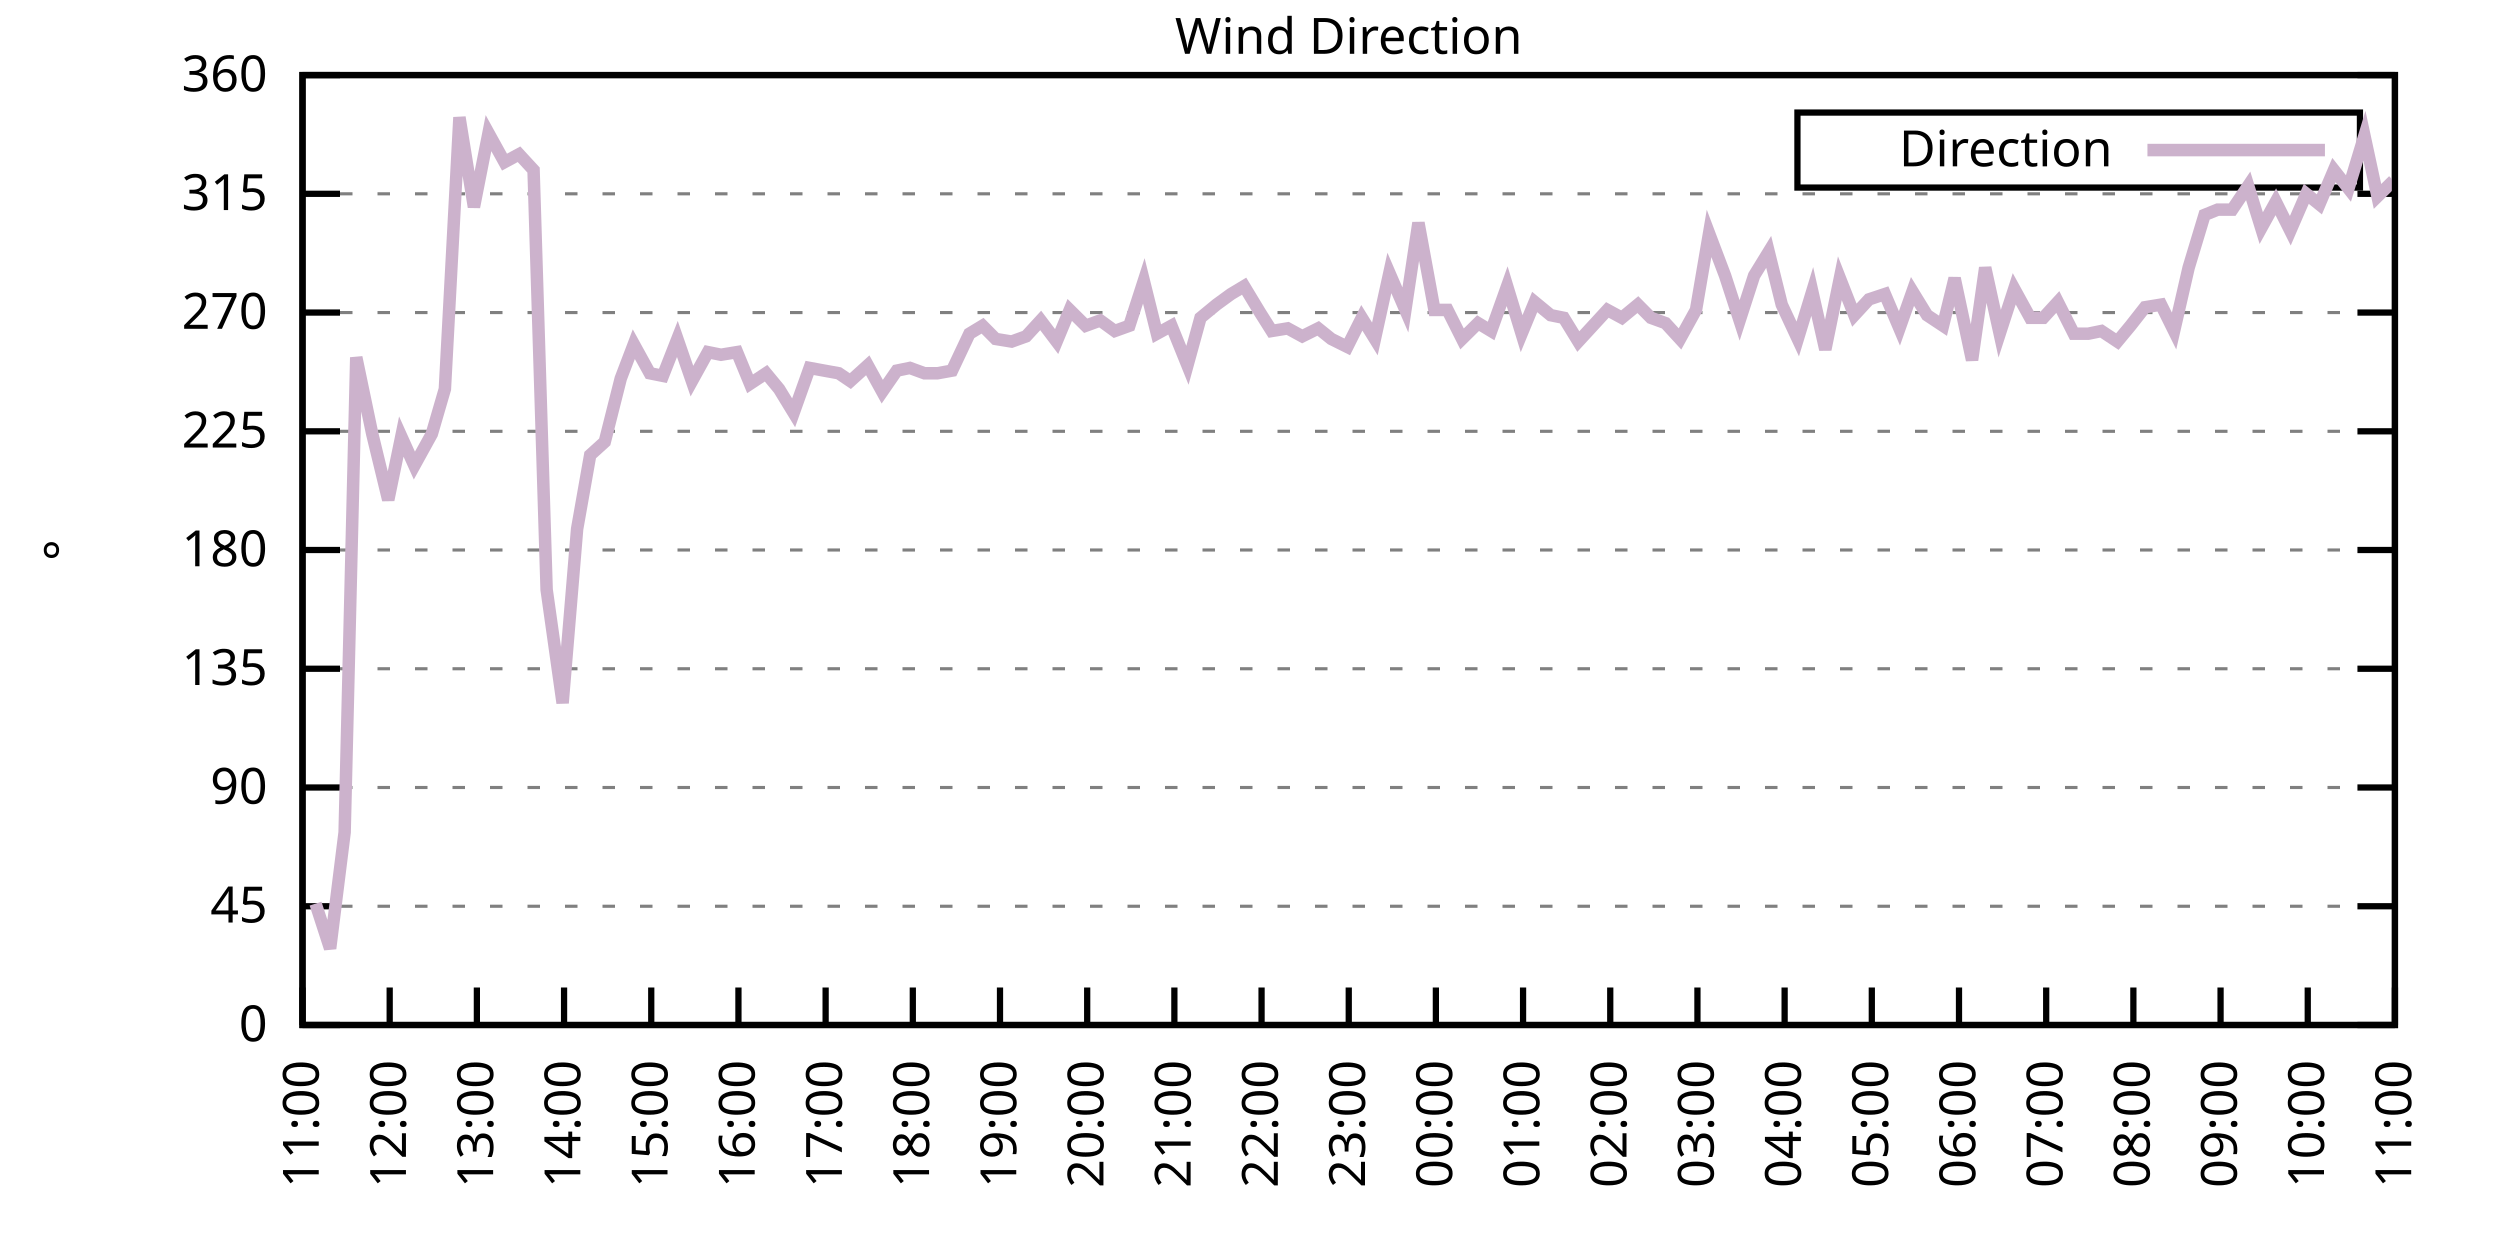
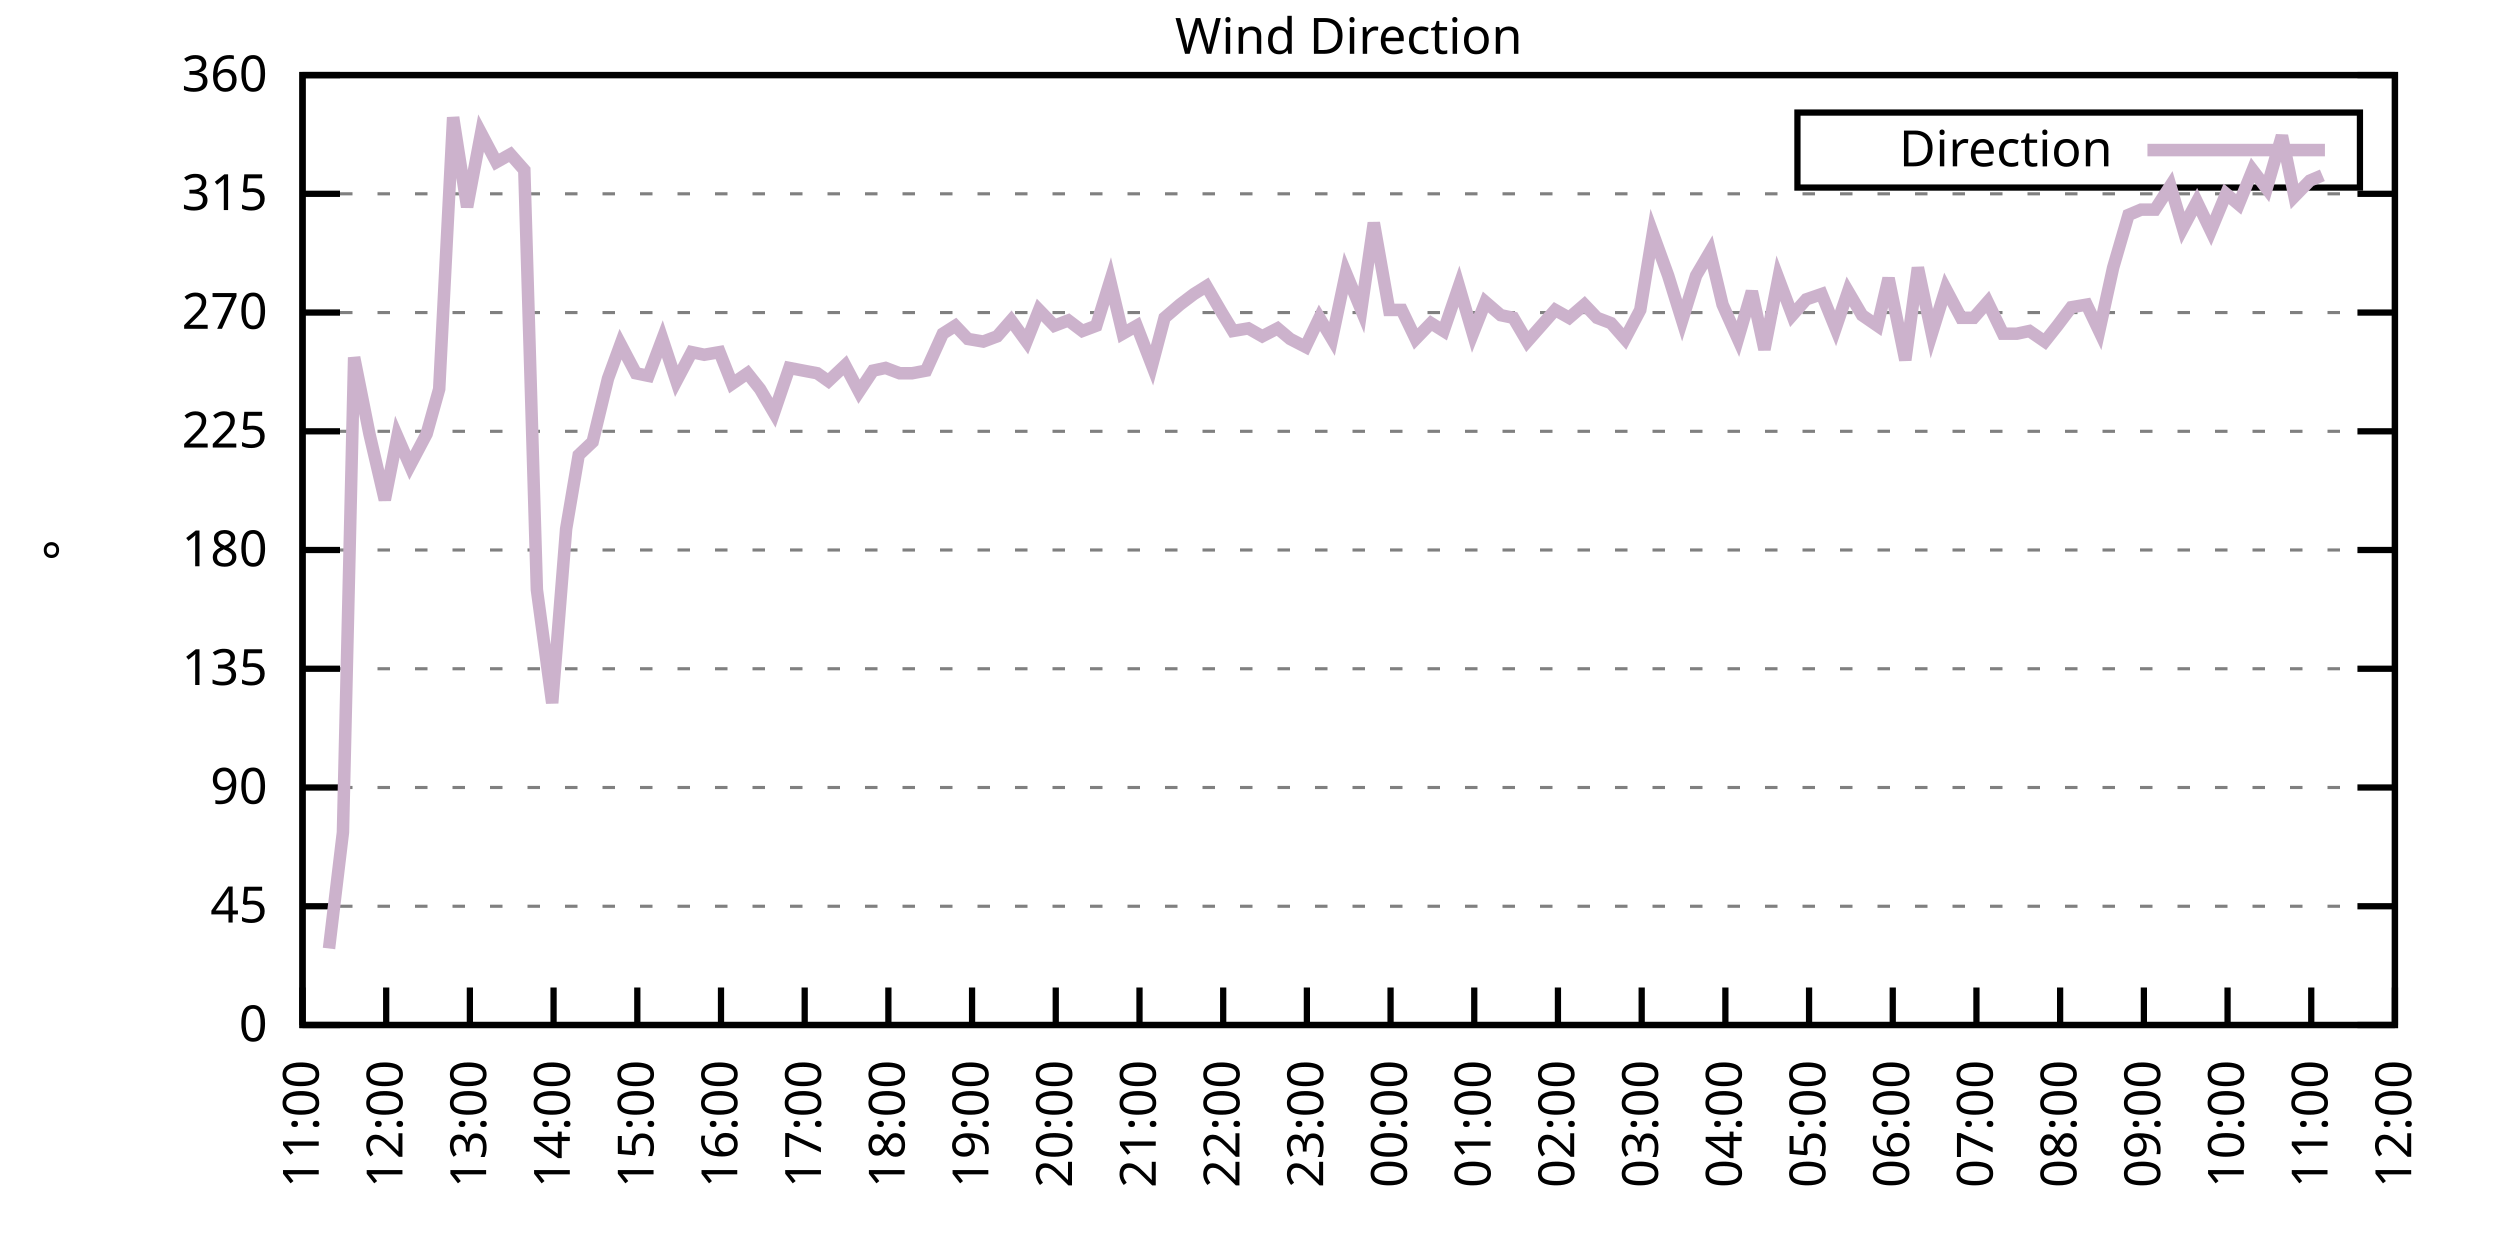
<svg xmlns="http://www.w3.org/2000/svg" xmlns:xlink="http://www.w3.org/1999/xlink" width="400" height="200" viewBox="0 0 400 200">
  <g id="gnuplot_canvas">
    <rect x="0" y="0" width="400" height="200" fill="none" />
    <defs>
      <circle id="gpDot" r="0.5" stroke-width="0.5" stroke="currentColor" />
      <path id="gpPt0" stroke-width="0.333" stroke="currentColor" d="M-1,0 h2 M0,-1 v2" />
      <path id="gpPt1" stroke-width="0.333" stroke="currentColor" d="M-1,-1 L1,1 M1,-1 L-1,1" />
      <path id="gpPt2" stroke-width="0.333" stroke="currentColor" d="M-1,0 L1,0 M0,-1 L0,1 M-1,-1 L1,1 M-1,1 L1,-1" />
      <rect id="gpPt3" stroke-width="0.333" stroke="currentColor" x="-1" y="-1" width="2" height="2" />
      <rect id="gpPt4" stroke-width="0.333" stroke="currentColor" fill="currentColor" x="-1" y="-1" width="2" height="2" />
      <circle id="gpPt5" stroke-width="0.333" stroke="currentColor" cx="0" cy="0" r="1" />
      <use xlink:href="#gpPt5" id="gpPt6" fill="currentColor" stroke="none" />
      <path id="gpPt7" stroke-width="0.333" stroke="currentColor" d="M0,-1.33 L-1.33,0.67 L1.33,0.67 z" />
      <use xlink:href="#gpPt7" id="gpPt8" fill="currentColor" stroke="none" />
      <use xlink:href="#gpPt7" id="gpPt9" stroke="currentColor" transform="rotate(180)" />
      <use xlink:href="#gpPt9" id="gpPt10" fill="currentColor" stroke="none" />
      <use xlink:href="#gpPt3" id="gpPt11" stroke="currentColor" transform="rotate(45)" />
      <use xlink:href="#gpPt11" id="gpPt12" fill="currentColor" stroke="none" />
      <path id="gpPt13" stroke-width="0.333" stroke="currentColor" d="M0,1.330 L1.265,0.411 L0.782,-1.067 L-0.782,-1.076 L-1.265,0.411 z" />
      <use xlink:href="#gpPt13" id="gpPt14" fill="currentColor" stroke="none" />
      <filter id="textbox" filterUnits="objectBoundingBox" x="0" y="0" height="1" width="1">
        <feFlood flood-color="white" flood-opacity="1" result="bgnd" />
        <feComposite in="SourceGraphic" in2="bgnd" operator="atop" />
      </filter>
      <filter id="greybox" filterUnits="objectBoundingBox" x="0" y="0" height="1" width="1">
        <feFlood flood-color="lightgrey" flood-opacity="1" result="grey" />
        <feComposite in="SourceGraphic" in2="grey" operator="atop" />
      </filter>
    </defs>
    <g fill="none" color="white" stroke="currentColor" stroke-width="1.00" stroke-linecap="butt" stroke-linejoin="miter">
</g>
    <g fill="none" color="black" stroke="currentColor" stroke-width="1.00" stroke-linecap="butt" stroke-linejoin="miter">
      <g stroke="none" shape-rendering="crispEdges">
        <polygon fill="rgb(255, 255, 255)" points="48.40,164.00 383.18,164.00 383.18,12.02 48.40,12.02 " />
      </g>
    </g>
    <g fill="none" color="black" stroke="currentColor" stroke-width="1.00" stroke-linecap="butt" stroke-linejoin="miter">
</g>
    <g fill="none" color="black" stroke="black" stroke-width="0.50" stroke-linecap="butt" stroke-linejoin="miter">
</g>
    <g fill="none" color="gray" stroke="currentColor" stroke-width="0.50" stroke-linecap="butt" stroke-linejoin="miter">
      <path stroke="gray" stroke-dasharray="2,4" class="gridline" d="M48.40,164.00 L383.19,164.00  " />
    </g>
    <g fill="none" color="gray" stroke="gray" stroke-width="1.00" stroke-linecap="butt" stroke-linejoin="miter">
</g>
    <g fill="none" color="black" stroke="currentColor" stroke-width="1.00" stroke-linecap="butt" stroke-linejoin="miter">
      <path stroke="black" d="M48.40,164.00 L54.40,164.00 M383.19,164.00 L377.19,164.00  " />
      <g transform="translate(42.80,166.60)" stroke="none" fill="black" font-family="Sans" font-size="8.00" text-anchor="end">
        <text>
          <tspan font-family="Sans"> 0</tspan>
        </text>
      </g>
    </g>
    <g fill="none" color="black" stroke="currentColor" stroke-width="1.00" stroke-linecap="butt" stroke-linejoin="miter">
</g>
    <g fill="none" color="black" stroke="black" stroke-width="0.50" stroke-linecap="butt" stroke-linejoin="miter">
</g>
    <g fill="none" color="gray" stroke="currentColor" stroke-width="0.50" stroke-linecap="butt" stroke-linejoin="miter">
      <path stroke="gray" stroke-dasharray="2,4" class="gridline" d="M48.40,145.00 L383.19,145.00  " />
    </g>
    <g fill="none" color="gray" stroke="gray" stroke-width="1.00" stroke-linecap="butt" stroke-linejoin="miter">
</g>
    <g fill="none" color="black" stroke="currentColor" stroke-width="1.00" stroke-linecap="butt" stroke-linejoin="miter">
      <path stroke="black" d="M48.40,145.00 L54.40,145.00 M383.19,145.00 L377.19,145.00  " />
      <g transform="translate(42.80,147.60)" stroke="none" fill="black" font-family="Sans" font-size="8.00" text-anchor="end">
        <text>
          <tspan font-family="Sans"> 45</tspan>
        </text>
      </g>
    </g>
    <g fill="none" color="black" stroke="currentColor" stroke-width="1.00" stroke-linecap="butt" stroke-linejoin="miter">
</g>
    <g fill="none" color="black" stroke="black" stroke-width="0.50" stroke-linecap="butt" stroke-linejoin="miter">
</g>
    <g fill="none" color="gray" stroke="currentColor" stroke-width="0.50" stroke-linecap="butt" stroke-linejoin="miter">
      <path stroke="gray" stroke-dasharray="2,4" class="gridline" d="M48.40,126.00 L383.19,126.00  " />
    </g>
    <g fill="none" color="gray" stroke="gray" stroke-width="1.00" stroke-linecap="butt" stroke-linejoin="miter">
</g>
    <g fill="none" color="black" stroke="currentColor" stroke-width="1.00" stroke-linecap="butt" stroke-linejoin="miter">
      <path stroke="black" d="M48.40,126.00 L54.40,126.00 M383.19,126.00 L377.19,126.00  " />
      <g transform="translate(42.80,128.60)" stroke="none" fill="black" font-family="Sans" font-size="8.00" text-anchor="end">
        <text>
          <tspan font-family="Sans"> 90</tspan>
        </text>
      </g>
    </g>
    <g fill="none" color="black" stroke="currentColor" stroke-width="1.00" stroke-linecap="butt" stroke-linejoin="miter">
</g>
    <g fill="none" color="black" stroke="black" stroke-width="0.50" stroke-linecap="butt" stroke-linejoin="miter">
</g>
    <g fill="none" color="gray" stroke="currentColor" stroke-width="0.50" stroke-linecap="butt" stroke-linejoin="miter">
      <path stroke="gray" stroke-dasharray="2,4" class="gridline" d="M48.40,107.00 L383.19,107.00  " />
    </g>
    <g fill="none" color="gray" stroke="gray" stroke-width="1.00" stroke-linecap="butt" stroke-linejoin="miter">
</g>
    <g fill="none" color="black" stroke="currentColor" stroke-width="1.00" stroke-linecap="butt" stroke-linejoin="miter">
      <path stroke="black" d="M48.40,107.00 L54.40,107.00 M383.19,107.00 L377.19,107.00  " />
      <g transform="translate(42.80,109.60)" stroke="none" fill="black" font-family="Sans" font-size="8.00" text-anchor="end">
        <text>
          <tspan font-family="Sans"> 135</tspan>
        </text>
      </g>
    </g>
    <g fill="none" color="black" stroke="currentColor" stroke-width="1.00" stroke-linecap="butt" stroke-linejoin="miter">
</g>
    <g fill="none" color="black" stroke="black" stroke-width="0.50" stroke-linecap="butt" stroke-linejoin="miter">
</g>
    <g fill="none" color="gray" stroke="currentColor" stroke-width="0.50" stroke-linecap="butt" stroke-linejoin="miter">
      <path stroke="gray" stroke-dasharray="2,4" class="gridline" d="M48.40,88.00 L383.19,88.00  " />
    </g>
    <g fill="none" color="gray" stroke="gray" stroke-width="1.00" stroke-linecap="butt" stroke-linejoin="miter">
</g>
    <g fill="none" color="black" stroke="currentColor" stroke-width="1.00" stroke-linecap="butt" stroke-linejoin="miter">
      <path stroke="black" d="M48.40,88.00 L54.40,88.00 M383.19,88.00 L377.19,88.00  " />
      <g transform="translate(42.80,90.60)" stroke="none" fill="black" font-family="Sans" font-size="8.00" text-anchor="end">
        <text>
          <tspan font-family="Sans"> 180</tspan>
        </text>
      </g>
    </g>
    <g fill="none" color="black" stroke="currentColor" stroke-width="1.00" stroke-linecap="butt" stroke-linejoin="miter">
</g>
    <g fill="none" color="black" stroke="black" stroke-width="0.50" stroke-linecap="butt" stroke-linejoin="miter">
</g>
    <g fill="none" color="gray" stroke="currentColor" stroke-width="0.50" stroke-linecap="butt" stroke-linejoin="miter">
      <path stroke="gray" stroke-dasharray="2,4" class="gridline" d="M48.40,69.01 L383.19,69.01  " />
    </g>
    <g fill="none" color="gray" stroke="gray" stroke-width="1.00" stroke-linecap="butt" stroke-linejoin="miter">
</g>
    <g fill="none" color="black" stroke="currentColor" stroke-width="1.00" stroke-linecap="butt" stroke-linejoin="miter">
      <path stroke="black" d="M48.40,69.01 L54.40,69.01 M383.19,69.01 L377.19,69.01  " />
      <g transform="translate(42.80,71.61)" stroke="none" fill="black" font-family="Sans" font-size="8.00" text-anchor="end">
        <text>
          <tspan font-family="Sans"> 225</tspan>
        </text>
      </g>
    </g>
    <g fill="none" color="black" stroke="currentColor" stroke-width="1.00" stroke-linecap="butt" stroke-linejoin="miter">
</g>
    <g fill="none" color="black" stroke="black" stroke-width="0.50" stroke-linecap="butt" stroke-linejoin="miter">
</g>
    <g fill="none" color="gray" stroke="currentColor" stroke-width="0.50" stroke-linecap="butt" stroke-linejoin="miter">
      <path stroke="gray" stroke-dasharray="2,4" class="gridline" d="M48.40,50.01 L383.19,50.01  " />
    </g>
    <g fill="none" color="gray" stroke="gray" stroke-width="1.00" stroke-linecap="butt" stroke-linejoin="miter">
</g>
    <g fill="none" color="black" stroke="currentColor" stroke-width="1.00" stroke-linecap="butt" stroke-linejoin="miter">
      <path stroke="black" d="M48.40,50.01 L54.40,50.01 M383.19,50.01 L377.19,50.01  " />
      <g transform="translate(42.80,52.61)" stroke="none" fill="black" font-family="Sans" font-size="8.00" text-anchor="end">
        <text>
          <tspan font-family="Sans"> 270</tspan>
        </text>
      </g>
    </g>
    <g fill="none" color="black" stroke="currentColor" stroke-width="1.00" stroke-linecap="butt" stroke-linejoin="miter">
</g>
    <g fill="none" color="black" stroke="black" stroke-width="0.50" stroke-linecap="butt" stroke-linejoin="miter">
</g>
    <g fill="none" color="gray" stroke="currentColor" stroke-width="0.50" stroke-linecap="butt" stroke-linejoin="miter">
      <path stroke="gray" stroke-dasharray="2,4" class="gridline" d="M48.40,31.01 L383.19,31.01  " />
    </g>
    <g fill="none" color="gray" stroke="gray" stroke-width="1.00" stroke-linecap="butt" stroke-linejoin="miter">
</g>
    <g fill="none" color="black" stroke="currentColor" stroke-width="1.00" stroke-linecap="butt" stroke-linejoin="miter">
      <path stroke="black" d="M48.40,31.01 L54.40,31.01 M383.19,31.01 L377.19,31.01  " />
      <g transform="translate(42.80,33.61)" stroke="none" fill="black" font-family="Sans" font-size="8.00" text-anchor="end">
        <text>
          <tspan font-family="Sans"> 315</tspan>
        </text>
      </g>
    </g>
    <g fill="none" color="black" stroke="currentColor" stroke-width="1.00" stroke-linecap="butt" stroke-linejoin="miter">
</g>
    <g fill="none" color="black" stroke="black" stroke-width="0.50" stroke-linecap="butt" stroke-linejoin="miter">
</g>
    <g fill="none" color="gray" stroke="currentColor" stroke-width="0.50" stroke-linecap="butt" stroke-linejoin="miter">
      <path stroke="gray" stroke-dasharray="2,4" class="gridline" d="M48.40,12.01 L383.19,12.01  " />
    </g>
    <g fill="none" color="gray" stroke="gray" stroke-width="1.00" stroke-linecap="butt" stroke-linejoin="miter">
</g>
    <g fill="none" color="black" stroke="currentColor" stroke-width="1.00" stroke-linecap="butt" stroke-linejoin="miter">
      <path stroke="black" d="M48.40,12.01 L54.40,12.01 M383.19,12.01 L377.19,12.01  " />
      <g transform="translate(42.80,14.61)" stroke="none" fill="black" font-family="Sans" font-size="8.00" text-anchor="end">
        <text>
          <tspan font-family="Sans"> 360</tspan>
        </text>
      </g>
    </g>
    <g fill="none" color="black" stroke="currentColor" stroke-width="1.00" stroke-linecap="butt" stroke-linejoin="miter">
      <path stroke="black" d="M48.40,164.00 L48.40,158.00  " />
      <g transform="translate(51.00,169.60) rotate(270.00)" stroke="none" fill="black" font-family="Sans" font-size="8.00" text-anchor="end">
        <text>
          <tspan font-family="Sans">11:00</tspan>
        </text>
      </g>
    </g>
    <g fill="none" color="black" stroke="currentColor" stroke-width="1.00" stroke-linecap="butt" stroke-linejoin="miter">
-       <path stroke="black" d="M62.35,164.00 L62.35,158.00  " />
-       <g transform="translate(64.95,169.60) rotate(270.00)" stroke="none" fill="black" font-family="Sans" font-size="8.00" text-anchor="end">
+       <path stroke="black" d="M61.79,164.00 L61.79,158.00  " />
+       <g transform="translate(64.39,169.60) rotate(270.00)" stroke="none" fill="black" font-family="Sans" font-size="8.00" text-anchor="end">
        <text>
          <tspan font-family="Sans">12:00</tspan>
        </text>
      </g>
    </g>
    <g fill="none" color="black" stroke="currentColor" stroke-width="1.00" stroke-linecap="butt" stroke-linejoin="miter">
-       <path stroke="black" d="M76.30,164.00 L76.30,158.00  " />
-       <g transform="translate(78.90,169.60) rotate(270.00)" stroke="none" fill="black" font-family="Sans" font-size="8.00" text-anchor="end">
+       <path stroke="black" d="M75.18,164.00 L75.18,158.00  " />
+       <g transform="translate(77.78,169.60) rotate(270.00)" stroke="none" fill="black" font-family="Sans" font-size="8.00" text-anchor="end">
        <text>
          <tspan font-family="Sans">13:00</tspan>
        </text>
      </g>
    </g>
    <g fill="none" color="black" stroke="currentColor" stroke-width="1.00" stroke-linecap="butt" stroke-linejoin="miter">
-       <path stroke="black" d="M90.25,164.00 L90.25,158.00  " />
-       <g transform="translate(92.85,169.60) rotate(270.00)" stroke="none" fill="black" font-family="Sans" font-size="8.00" text-anchor="end">
+       <path stroke="black" d="M88.57,164.00 L88.57,158.00  " />
+       <g transform="translate(91.17,169.60) rotate(270.00)" stroke="none" fill="black" font-family="Sans" font-size="8.00" text-anchor="end">
        <text>
          <tspan font-family="Sans">14:00</tspan>
        </text>
      </g>
    </g>
    <g fill="none" color="black" stroke="currentColor" stroke-width="1.00" stroke-linecap="butt" stroke-linejoin="miter">
-       <path stroke="black" d="M104.20,164.00 L104.20,158.00  " />
-       <g transform="translate(106.80,169.60) rotate(270.00)" stroke="none" fill="black" font-family="Sans" font-size="8.00" text-anchor="end">
+       <path stroke="black" d="M101.97,164.00 L101.97,158.00  " />
+       <g transform="translate(104.57,169.60) rotate(270.00)" stroke="none" fill="black" font-family="Sans" font-size="8.00" text-anchor="end">
        <text>
          <tspan font-family="Sans">15:00</tspan>
        </text>
      </g>
    </g>
    <g fill="none" color="black" stroke="currentColor" stroke-width="1.00" stroke-linecap="butt" stroke-linejoin="miter">
-       <path stroke="black" d="M118.15,164.00 L118.15,158.00  " />
-       <g transform="translate(120.75,169.60) rotate(270.00)" stroke="none" fill="black" font-family="Sans" font-size="8.00" text-anchor="end">
+       <path stroke="black" d="M115.36,164.00 L115.36,158.00  " />
+       <g transform="translate(117.96,169.60) rotate(270.00)" stroke="none" fill="black" font-family="Sans" font-size="8.00" text-anchor="end">
        <text>
          <tspan font-family="Sans">16:00</tspan>
        </text>
      </g>
    </g>
    <g fill="none" color="black" stroke="currentColor" stroke-width="1.00" stroke-linecap="butt" stroke-linejoin="miter">
-       <path stroke="black" d="M132.10,164.00 L132.10,158.00  " />
-       <g transform="translate(134.70,169.60) rotate(270.00)" stroke="none" fill="black" font-family="Sans" font-size="8.00" text-anchor="end">
+       <path stroke="black" d="M128.75,164.00 L128.75,158.00  " />
+       <g transform="translate(131.35,169.60) rotate(270.00)" stroke="none" fill="black" font-family="Sans" font-size="8.00" text-anchor="end">
        <text>
          <tspan font-family="Sans">17:00</tspan>
        </text>
      </g>
    </g>
    <g fill="none" color="black" stroke="currentColor" stroke-width="1.00" stroke-linecap="butt" stroke-linejoin="miter">
-       <path stroke="black" d="M146.05,164.00 L146.05,158.00  " />
-       <g transform="translate(148.65,169.60) rotate(270.00)" stroke="none" fill="black" font-family="Sans" font-size="8.00" text-anchor="end">
+       <path stroke="black" d="M142.14,164.00 L142.14,158.00  " />
+       <g transform="translate(144.74,169.60) rotate(270.00)" stroke="none" fill="black" font-family="Sans" font-size="8.00" text-anchor="end">
        <text>
          <tspan font-family="Sans">18:00</tspan>
        </text>
      </g>
    </g>
    <g fill="none" color="black" stroke="currentColor" stroke-width="1.00" stroke-linecap="butt" stroke-linejoin="miter">
-       <path stroke="black" d="M160.00,164.00 L160.00,158.00  " />
-       <g transform="translate(162.60,169.60) rotate(270.00)" stroke="none" fill="black" font-family="Sans" font-size="8.00" text-anchor="end">
+       <path stroke="black" d="M155.53,164.00 L155.53,158.00  " />
+       <g transform="translate(158.13,169.60) rotate(270.00)" stroke="none" fill="black" font-family="Sans" font-size="8.00" text-anchor="end">
        <text>
          <tspan font-family="Sans">19:00</tspan>
        </text>
      </g>
    </g>
    <g fill="none" color="black" stroke="currentColor" stroke-width="1.00" stroke-linecap="butt" stroke-linejoin="miter">
-       <path stroke="black" d="M173.95,164.00 L173.95,158.00  " />
-       <g transform="translate(176.55,169.60) rotate(270.00)" stroke="none" fill="black" font-family="Sans" font-size="8.00" text-anchor="end">
+       <path stroke="black" d="M168.92,164.00 L168.92,158.00  " />
+       <g transform="translate(171.52,169.60) rotate(270.00)" stroke="none" fill="black" font-family="Sans" font-size="8.00" text-anchor="end">
        <text>
          <tspan font-family="Sans">20:00</tspan>
        </text>
      </g>
    </g>
    <g fill="none" color="black" stroke="currentColor" stroke-width="1.00" stroke-linecap="butt" stroke-linejoin="miter">
-       <path stroke="black" d="M187.90,164.00 L187.90,158.00  " />
-       <g transform="translate(190.50,169.60) rotate(270.00)" stroke="none" fill="black" font-family="Sans" font-size="8.00" text-anchor="end">
+       <path stroke="black" d="M182.32,164.00 L182.32,158.00  " />
+       <g transform="translate(184.92,169.60) rotate(270.00)" stroke="none" fill="black" font-family="Sans" font-size="8.00" text-anchor="end">
        <text>
          <tspan font-family="Sans">21:00</tspan>
        </text>
      </g>
    </g>
    <g fill="none" color="black" stroke="currentColor" stroke-width="1.00" stroke-linecap="butt" stroke-linejoin="miter">
-       <path stroke="black" d="M201.85,164.00 L201.85,158.00  " />
-       <g transform="translate(204.45,169.60) rotate(270.00)" stroke="none" fill="black" font-family="Sans" font-size="8.00" text-anchor="end">
+       <path stroke="black" d="M195.71,164.00 L195.71,158.00  " />
+       <g transform="translate(198.31,169.60) rotate(270.00)" stroke="none" fill="black" font-family="Sans" font-size="8.00" text-anchor="end">
        <text>
          <tspan font-family="Sans">22:00</tspan>
        </text>
      </g>
    </g>
    <g fill="none" color="black" stroke="currentColor" stroke-width="1.00" stroke-linecap="butt" stroke-linejoin="miter">
-       <path stroke="black" d="M215.80,164.00 L215.80,158.00  " />
-       <g transform="translate(218.40,169.60) rotate(270.00)" stroke="none" fill="black" font-family="Sans" font-size="8.00" text-anchor="end">
+       <path stroke="black" d="M209.10,164.00 L209.10,158.00  " />
+       <g transform="translate(211.70,169.60) rotate(270.00)" stroke="none" fill="black" font-family="Sans" font-size="8.00" text-anchor="end">
        <text>
          <tspan font-family="Sans">23:00</tspan>
        </text>
      </g>
    </g>
    <g fill="none" color="black" stroke="currentColor" stroke-width="1.00" stroke-linecap="butt" stroke-linejoin="miter">
-       <path stroke="black" d="M229.74,164.00 L229.74,158.00  " />
-       <g transform="translate(232.34,169.60) rotate(270.00)" stroke="none" fill="black" font-family="Sans" font-size="8.00" text-anchor="end">
+       <path stroke="black" d="M222.49,164.00 L222.49,158.00  " />
+       <g transform="translate(225.09,169.60) rotate(270.00)" stroke="none" fill="black" font-family="Sans" font-size="8.00" text-anchor="end">
        <text>
          <tspan font-family="Sans">00:00</tspan>
        </text>
      </g>
    </g>
    <g fill="none" color="black" stroke="currentColor" stroke-width="1.00" stroke-linecap="butt" stroke-linejoin="miter">
-       <path stroke="black" d="M243.69,164.00 L243.69,158.00  " />
-       <g transform="translate(246.29,169.60) rotate(270.00)" stroke="none" fill="black" font-family="Sans" font-size="8.00" text-anchor="end">
+       <path stroke="black" d="M235.88,164.00 L235.88,158.00  " />
+       <g transform="translate(238.48,169.60) rotate(270.00)" stroke="none" fill="black" font-family="Sans" font-size="8.00" text-anchor="end">
        <text>
          <tspan font-family="Sans">01:00</tspan>
        </text>
      </g>
    </g>
    <g fill="none" color="black" stroke="currentColor" stroke-width="1.00" stroke-linecap="butt" stroke-linejoin="miter">
-       <path stroke="black" d="M257.64,164.00 L257.64,158.00  " />
-       <g transform="translate(260.24,169.60) rotate(270.00)" stroke="none" fill="black" font-family="Sans" font-size="8.00" text-anchor="end">
+       <path stroke="black" d="M249.27,164.00 L249.27,158.00  " />
+       <g transform="translate(251.87,169.60) rotate(270.00)" stroke="none" fill="black" font-family="Sans" font-size="8.00" text-anchor="end">
        <text>
          <tspan font-family="Sans">02:00</tspan>
        </text>
      </g>
    </g>
    <g fill="none" color="black" stroke="currentColor" stroke-width="1.00" stroke-linecap="butt" stroke-linejoin="miter">
-       <path stroke="black" d="M271.59,164.00 L271.59,158.00  " />
-       <g transform="translate(274.19,169.60) rotate(270.00)" stroke="none" fill="black" font-family="Sans" font-size="8.00" text-anchor="end">
+       <path stroke="black" d="M262.67,164.00 L262.67,158.00  " />
+       <g transform="translate(265.27,169.60) rotate(270.00)" stroke="none" fill="black" font-family="Sans" font-size="8.00" text-anchor="end">
        <text>
          <tspan font-family="Sans">03:00</tspan>
        </text>
      </g>
    </g>
    <g fill="none" color="black" stroke="currentColor" stroke-width="1.00" stroke-linecap="butt" stroke-linejoin="miter">
-       <path stroke="black" d="M285.54,164.00 L285.54,158.00  " />
-       <g transform="translate(288.14,169.60) rotate(270.00)" stroke="none" fill="black" font-family="Sans" font-size="8.00" text-anchor="end">
+       <path stroke="black" d="M276.06,164.00 L276.06,158.00  " />
+       <g transform="translate(278.66,169.60) rotate(270.00)" stroke="none" fill="black" font-family="Sans" font-size="8.00" text-anchor="end">
        <text>
          <tspan font-family="Sans">04:00</tspan>
        </text>
      </g>
    </g>
    <g fill="none" color="black" stroke="currentColor" stroke-width="1.00" stroke-linecap="butt" stroke-linejoin="miter">
-       <path stroke="black" d="M299.49,164.00 L299.49,158.00  " />
-       <g transform="translate(302.09,169.60) rotate(270.00)" stroke="none" fill="black" font-family="Sans" font-size="8.00" text-anchor="end">
+       <path stroke="black" d="M289.45,164.00 L289.45,158.00  " />
+       <g transform="translate(292.05,169.60) rotate(270.00)" stroke="none" fill="black" font-family="Sans" font-size="8.00" text-anchor="end">
        <text>
          <tspan font-family="Sans">05:00</tspan>
        </text>
      </g>
    </g>
    <g fill="none" color="black" stroke="currentColor" stroke-width="1.00" stroke-linecap="butt" stroke-linejoin="miter">
-       <path stroke="black" d="M313.44,164.00 L313.44,158.00  " />
-       <g transform="translate(316.04,169.60) rotate(270.00)" stroke="none" fill="black" font-family="Sans" font-size="8.00" text-anchor="end">
+       <path stroke="black" d="M302.84,164.00 L302.84,158.00  " />
+       <g transform="translate(305.44,169.60) rotate(270.00)" stroke="none" fill="black" font-family="Sans" font-size="8.00" text-anchor="end">
        <text>
          <tspan font-family="Sans">06:00</tspan>
        </text>
      </g>
    </g>
    <g fill="none" color="black" stroke="currentColor" stroke-width="1.00" stroke-linecap="butt" stroke-linejoin="miter">
-       <path stroke="black" d="M327.39,164.00 L327.39,158.00  " />
-       <g transform="translate(329.99,169.60) rotate(270.00)" stroke="none" fill="black" font-family="Sans" font-size="8.00" text-anchor="end">
+       <path stroke="black" d="M316.23,164.00 L316.23,158.00  " />
+       <g transform="translate(318.83,169.60) rotate(270.00)" stroke="none" fill="black" font-family="Sans" font-size="8.00" text-anchor="end">
        <text>
          <tspan font-family="Sans">07:00</tspan>
        </text>
      </g>
    </g>
    <g fill="none" color="black" stroke="currentColor" stroke-width="1.00" stroke-linecap="butt" stroke-linejoin="miter">
-       <path stroke="black" d="M341.34,164.00 L341.34,158.00  " />
-       <g transform="translate(343.94,169.60) rotate(270.00)" stroke="none" fill="black" font-family="Sans" font-size="8.00" text-anchor="end">
+       <path stroke="black" d="M329.62,164.00 L329.62,158.00  " />
+       <g transform="translate(332.22,169.60) rotate(270.00)" stroke="none" fill="black" font-family="Sans" font-size="8.00" text-anchor="end">
        <text>
          <tspan font-family="Sans">08:00</tspan>
        </text>
      </g>
    </g>
    <g fill="none" color="black" stroke="currentColor" stroke-width="1.00" stroke-linecap="butt" stroke-linejoin="miter">
-       <path stroke="black" d="M355.29,164.00 L355.29,158.00  " />
-       <g transform="translate(357.89,169.60) rotate(270.00)" stroke="none" fill="black" font-family="Sans" font-size="8.00" text-anchor="end">
+       <path stroke="black" d="M343.02,164.00 L343.02,158.00  " />
+       <g transform="translate(345.62,169.60) rotate(270.00)" stroke="none" fill="black" font-family="Sans" font-size="8.00" text-anchor="end">
        <text>
          <tspan font-family="Sans">09:00</tspan>
        </text>
      </g>
    </g>
    <g fill="none" color="black" stroke="currentColor" stroke-width="1.00" stroke-linecap="butt" stroke-linejoin="miter">
-       <path stroke="black" d="M369.24,164.00 L369.24,158.00  " />
-       <g transform="translate(371.84,169.60) rotate(270.00)" stroke="none" fill="black" font-family="Sans" font-size="8.00" text-anchor="end">
+       <path stroke="black" d="M356.41,164.00 L356.41,158.00  " />
+       <g transform="translate(359.01,169.60) rotate(270.00)" stroke="none" fill="black" font-family="Sans" font-size="8.00" text-anchor="end">
        <text>
          <tspan font-family="Sans">10:00</tspan>
+         </text>
+       </g>
+     </g>
+     <g fill="none" color="black" stroke="currentColor" stroke-width="1.00" stroke-linecap="butt" stroke-linejoin="miter">
+       <path stroke="black" d="M369.80,164.00 L369.80,158.00  " />
+       <g transform="translate(372.40,169.60) rotate(270.00)" stroke="none" fill="black" font-family="Sans" font-size="8.00" text-anchor="end">
+         <text>
+           <tspan font-family="Sans">11:00</tspan>
        </text>
      </g>
    </g>
    <g fill="none" color="black" stroke="currentColor" stroke-width="1.00" stroke-linecap="butt" stroke-linejoin="miter">
      <path stroke="black" d="M383.19,164.00 L383.19,158.00  " />
      <g transform="translate(385.79,169.60) rotate(270.00)" stroke="none" fill="black" font-family="Sans" font-size="8.00" text-anchor="end">
        <text>
-           <tspan font-family="Sans">11:00</tspan>
+           <tspan font-family="Sans">12:00</tspan>
        </text>
      </g>
    </g>
    <g fill="none" color="black" stroke="currentColor" stroke-width="1.00" stroke-linecap="butt" stroke-linejoin="miter">
</g>
    <g fill="none" color="black" stroke="currentColor" stroke-width="1.00" stroke-linecap="butt" stroke-linejoin="miter">
      <path stroke="black" d="M48.40,12.01 L48.40,164.00 L383.19,164.00 L383.19,12.01 L48.40,12.01 Z  " />
    </g>
    <g fill="none" color="black" stroke="currentColor" stroke-width="1.00" stroke-linecap="butt" stroke-linejoin="miter">
</g>
    <g fill="none" color="black" stroke="currentColor" stroke-width="1.00" stroke-linecap="butt" stroke-linejoin="miter">
      <path stroke="black" d="M287.59,30.01 L287.59,18.01 L377.59,18.01 L377.59,30.01 L287.59,30.01 Z  " />
    </g>
    <g id="Wind_direction_plot_1">
      <g fill="none" color="white" stroke="black" stroke-width="2.00" stroke-linecap="butt" stroke-linejoin="miter">
</g>
      <g fill="none" color="black" stroke="currentColor" stroke-width="2.00" stroke-linecap="butt" stroke-linejoin="miter">
        <g transform="translate(337.99,26.61)" stroke="none" fill="black" font-family="Sans" font-size="8.00" text-anchor="end">
          <text>
            <tspan font-family="Sans">Direction</tspan>
          </text>
        </g>
      </g>
      <g fill="none" color="black" stroke="currentColor" stroke-width="2.00" stroke-linecap="butt" stroke-linejoin="miter">
-         <path stroke="rgb(204, 178, 204)" d="M343.59,24.01 L371.99,24.01 M50.49,144.58 L52.82,151.76 L55.14,133.18 L57.00,57.18 L59.56,69.43 L62.12,79.98   L64.21,69.85 L66.30,74.49 L69.09,69.43 L71.18,62.25 L73.51,18.77 L75.83,33.12 L78.16,21.30 L80.72,25.94   L83.04,24.68 L85.37,27.21 L87.46,94.34 L90.02,112.49 L92.34,84.63 L94.43,72.81 L96.76,70.70 L99.32,60.56   L101.41,55.07 L103.97,59.72 L106.06,60.14 L108.38,54.23 L110.71,60.98 L113.27,56.34 L115.36,56.76 L117.92,56.34   L120.01,61.41 L122.57,59.72 L124.66,62.25 L126.98,66.05 L129.54,58.87 L131.87,59.30 L134.19,59.72 L136.05,60.98   L138.84,58.45 L141.16,62.67 L143.49,59.30 L145.58,58.87 L147.91,59.72 L150.00,59.72 L152.32,59.30 L155.11,53.39   L157.21,52.12 L159.30,54.23 L161.86,54.65 L164.18,53.81 L166.51,51.27 L169.06,54.65 L171.16,49.59 L173.71,52.12   L176.04,51.27 L178.36,52.96 L180.69,52.12 L183.01,44.94 L185.11,53.39 L187.43,52.12 L189.99,58.45 L192.08,50.85   L194.64,48.74 L196.96,47.05 L199.06,45.79 L201.61,50.01 L203.47,52.96 L206.03,52.54 L208.36,53.81 L210.91,52.54   L213.01,54.23 L215.56,55.50 L217.89,50.85 L219.98,54.23 L222.30,43.67 L224.86,49.59 L226.95,35.65 L229.51,49.59   L231.60,49.59 L233.93,54.23 L236.49,51.70 L238.58,52.96 L241.14,45.79 L243.46,53.39 L245.55,48.32 L248.11,50.43   L250.20,50.85 L252.53,54.65 L257.18,49.59 L259.50,50.85 L262.06,48.74 L264.15,50.85 L266.48,51.70 L268.80,54.23   L271.36,49.59 L273.45,37.34 L276.01,44.10 L278.34,51.27 L280.66,44.10 L282.99,40.30 L285.08,48.74 L287.64,54.23   L289.96,46.63 L292.05,55.92 L294.38,44.52 L296.70,50.43 L299.03,47.90 L301.58,47.05 L303.91,52.54 L306.00,46.63   L308.33,50.43 L310.88,52.12 L312.74,44.52 L315.53,57.61 L317.63,42.83 L319.95,53.39 L322.28,46.21 L324.83,50.85   L326.93,50.85 L329.25,48.32 L331.81,53.39 L334.13,53.39 L336.23,52.96 L338.78,54.65 L340.88,52.12 L343.20,49.16   L345.76,48.74 L347.85,52.96 L350.18,42.83 L352.73,34.39 L354.83,33.54 L357.15,33.54 L359.71,29.74 L361.80,36.50   L364.13,32.28 L366.45,36.92 L369.01,31.01 L371.10,32.70 L373.43,27.21 L375.75,30.16 L378.31,21.72 L380.40,31.43   L382.96,28.90  " />
+         <path stroke="rgb(204, 178, 204)" d="M343.59,24.01 L371.99,24.01 M52.64,151.76 L54.87,133.18 L56.66,57.18 L59.11,69.43 L61.57,79.98 L63.58,69.85   L65.59,74.49 L68.26,69.43 L70.27,62.25 L72.50,18.77 L74.74,33.12 L76.97,21.30 L79.42,25.94 L81.66,24.68   L83.89,27.21 L85.90,94.34 L88.35,112.49 L90.58,84.63 L92.59,72.81 L94.82,70.70 L97.28,60.56 L99.29,55.07   L101.74,59.72 L103.75,60.14 L105.98,54.23 L108.22,60.98 L110.67,56.34 L112.68,56.76 L115.13,56.34 L117.14,61.41   L119.60,59.72 L121.61,62.25 L123.84,66.05 L126.29,58.87 L128.53,59.30 L130.76,59.72 L132.54,60.98 L135.22,58.45   L137.45,62.67 L139.69,59.30 L141.69,58.87 L143.93,59.72 L145.94,59.72 L148.17,59.30 L150.85,53.39 L152.85,52.12   L154.86,54.23 L157.32,54.65 L159.55,53.81 L161.78,51.27 L164.24,54.65 L166.25,49.59 L168.70,52.12 L170.93,51.27   L173.17,52.96 L175.40,52.12 L177.63,44.94 L179.64,53.39 L181.87,52.12 L184.32,58.45 L186.33,50.85 L188.79,48.74   L191.02,47.05 L193.03,45.79 L195.48,50.01 L197.27,52.96 L199.73,52.54 L201.96,53.81 L204.41,52.54 L206.42,54.23   L208.88,55.50 L211.11,50.85 L213.12,54.23 L215.35,43.67 L217.80,49.59 L219.81,35.65 L222.27,49.59 L224.28,49.59   L226.51,54.23 L228.96,51.70 L230.97,52.96 L233.43,45.79 L235.66,53.39 L237.67,48.32 L240.12,50.43 L242.13,50.85   L244.36,54.65 L248.83,49.59 L251.06,50.85 L253.51,48.74 L255.52,50.85 L257.76,51.70 L259.99,54.23 L262.44,49.59   L264.45,37.34 L266.91,44.10 L269.14,51.27 L271.37,44.10 L273.60,40.30 L275.61,48.74 L278.07,54.23 L280.30,46.63   L282.31,55.92 L284.54,44.52 L286.77,50.43 L289.00,47.90 L291.46,47.05 L293.69,52.54 L295.70,46.63 L297.93,50.43   L300.39,52.12 L302.17,44.52 L304.85,57.61 L306.86,42.83 L309.09,53.39 L311.32,46.21 L313.78,50.85 L315.79,50.85   L318.02,48.32 L320.47,53.39 L322.70,53.39 L324.71,52.96 L327.17,54.65 L329.18,52.12 L331.41,49.16 L333.86,48.74   L335.87,52.96 L338.10,42.83 L340.56,34.39 L342.57,33.54 L344.80,33.54 L347.26,29.74 L349.26,36.50 L351.50,32.28   L353.73,36.92 L356.18,31.01 L358.19,32.70 L360.42,27.21 L362.66,30.16 L365.11,21.72 L367.12,31.43 L369.58,28.90   L371.58,28.05  " />
      </g>
    </g>
    <g fill="none" color="black" stroke="currentColor" stroke-width="2.00" stroke-linecap="butt" stroke-linejoin="miter">
</g>
    <g fill="none" color="black" stroke="black" stroke-width="1.00" stroke-linecap="butt" stroke-linejoin="miter">
</g>
    <g fill="none" color="black" stroke="currentColor" stroke-width="1.00" stroke-linecap="butt" stroke-linejoin="miter">
      <path stroke="black" d="M48.40,12.01 L48.40,164.00 L383.19,164.00 L383.19,12.01 L48.40,12.01 Z  " />
      <g transform="translate(12.80,88.01) rotate(270.00)" stroke="none" fill="black" font-family="Sans" font-size="8.00" text-anchor="middle">
        <text>
          <tspan font-family="Sans">°</tspan>
        </text>
      </g>
    </g>
    <g fill="none" color="black" stroke="currentColor" stroke-width="1.00" stroke-linecap="butt" stroke-linejoin="miter">
</g>
    <g fill="none" color="black" stroke="currentColor" stroke-width="1.00" stroke-linecap="butt" stroke-linejoin="miter">
      <g transform="translate(215.79,8.61)" stroke="none" fill="black" font-family="Sans" font-size="8.00" text-anchor="middle">
        <text>
          <tspan font-family="Sans">Wind Direction</tspan>
        </text>
      </g>
    </g>
    <g fill="none" color="black" stroke="currentColor" stroke-width="1.00" stroke-linecap="butt" stroke-linejoin="miter">
</g>
  </g>
</svg>
